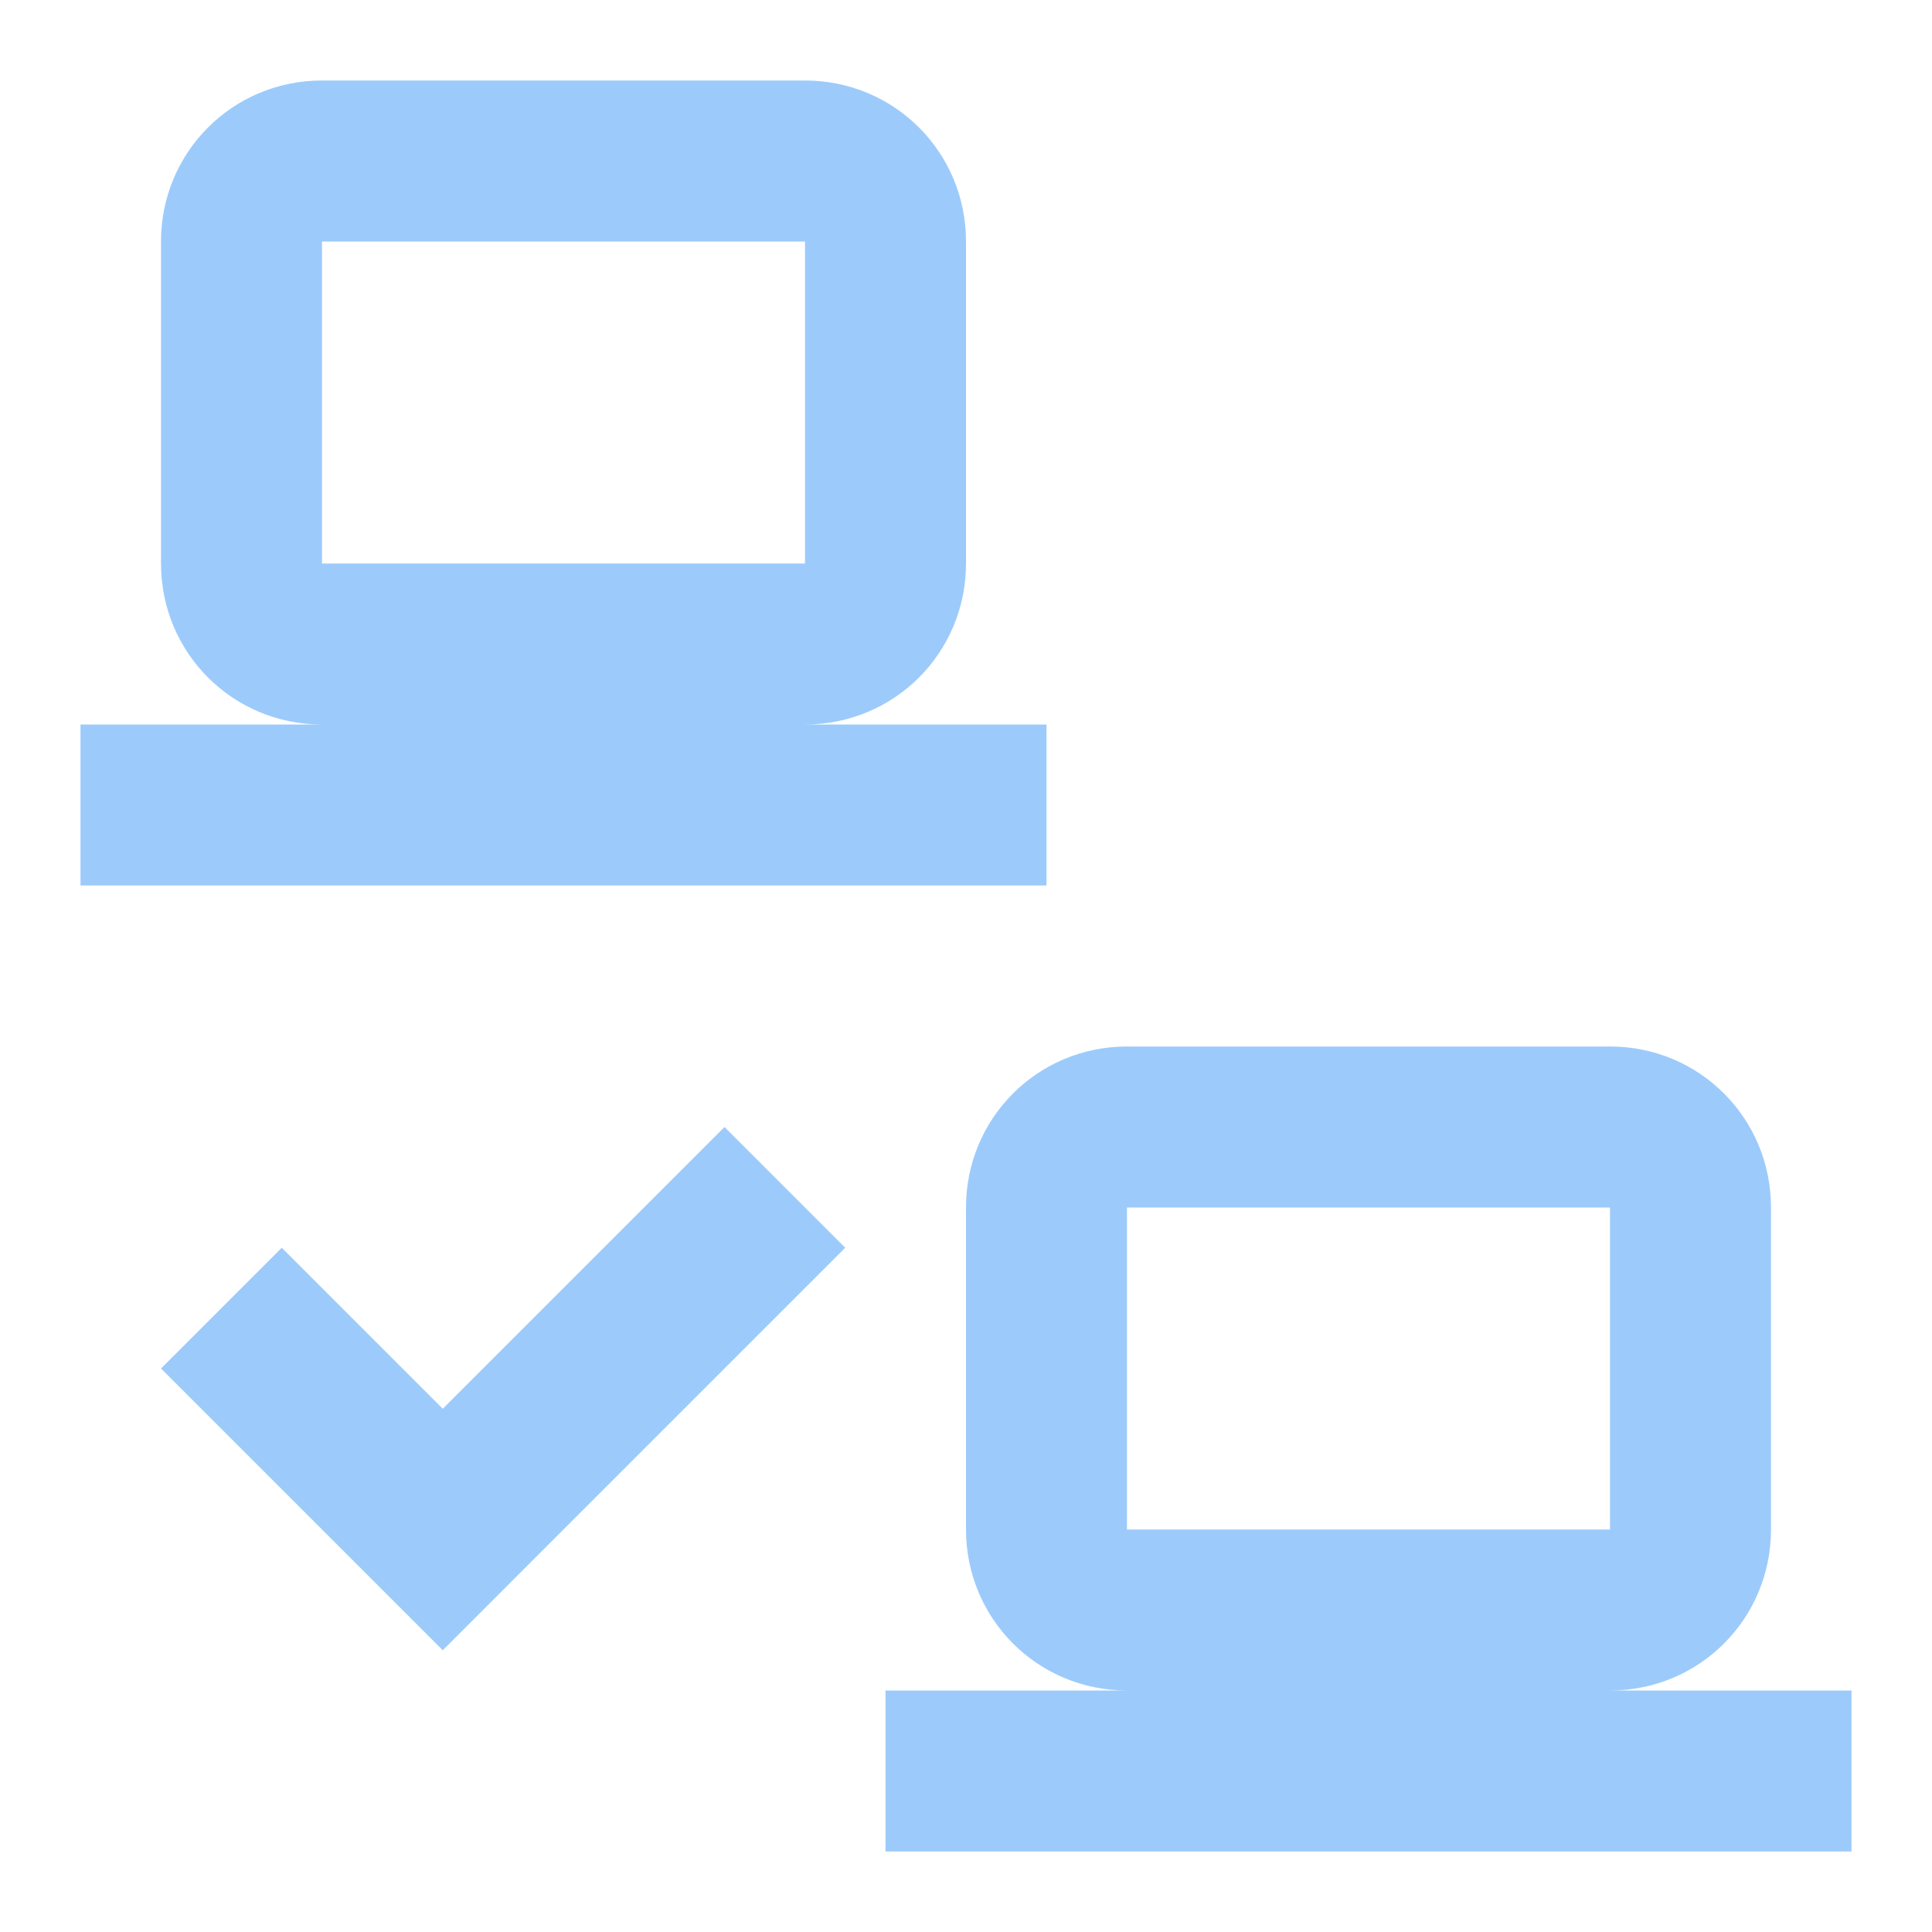
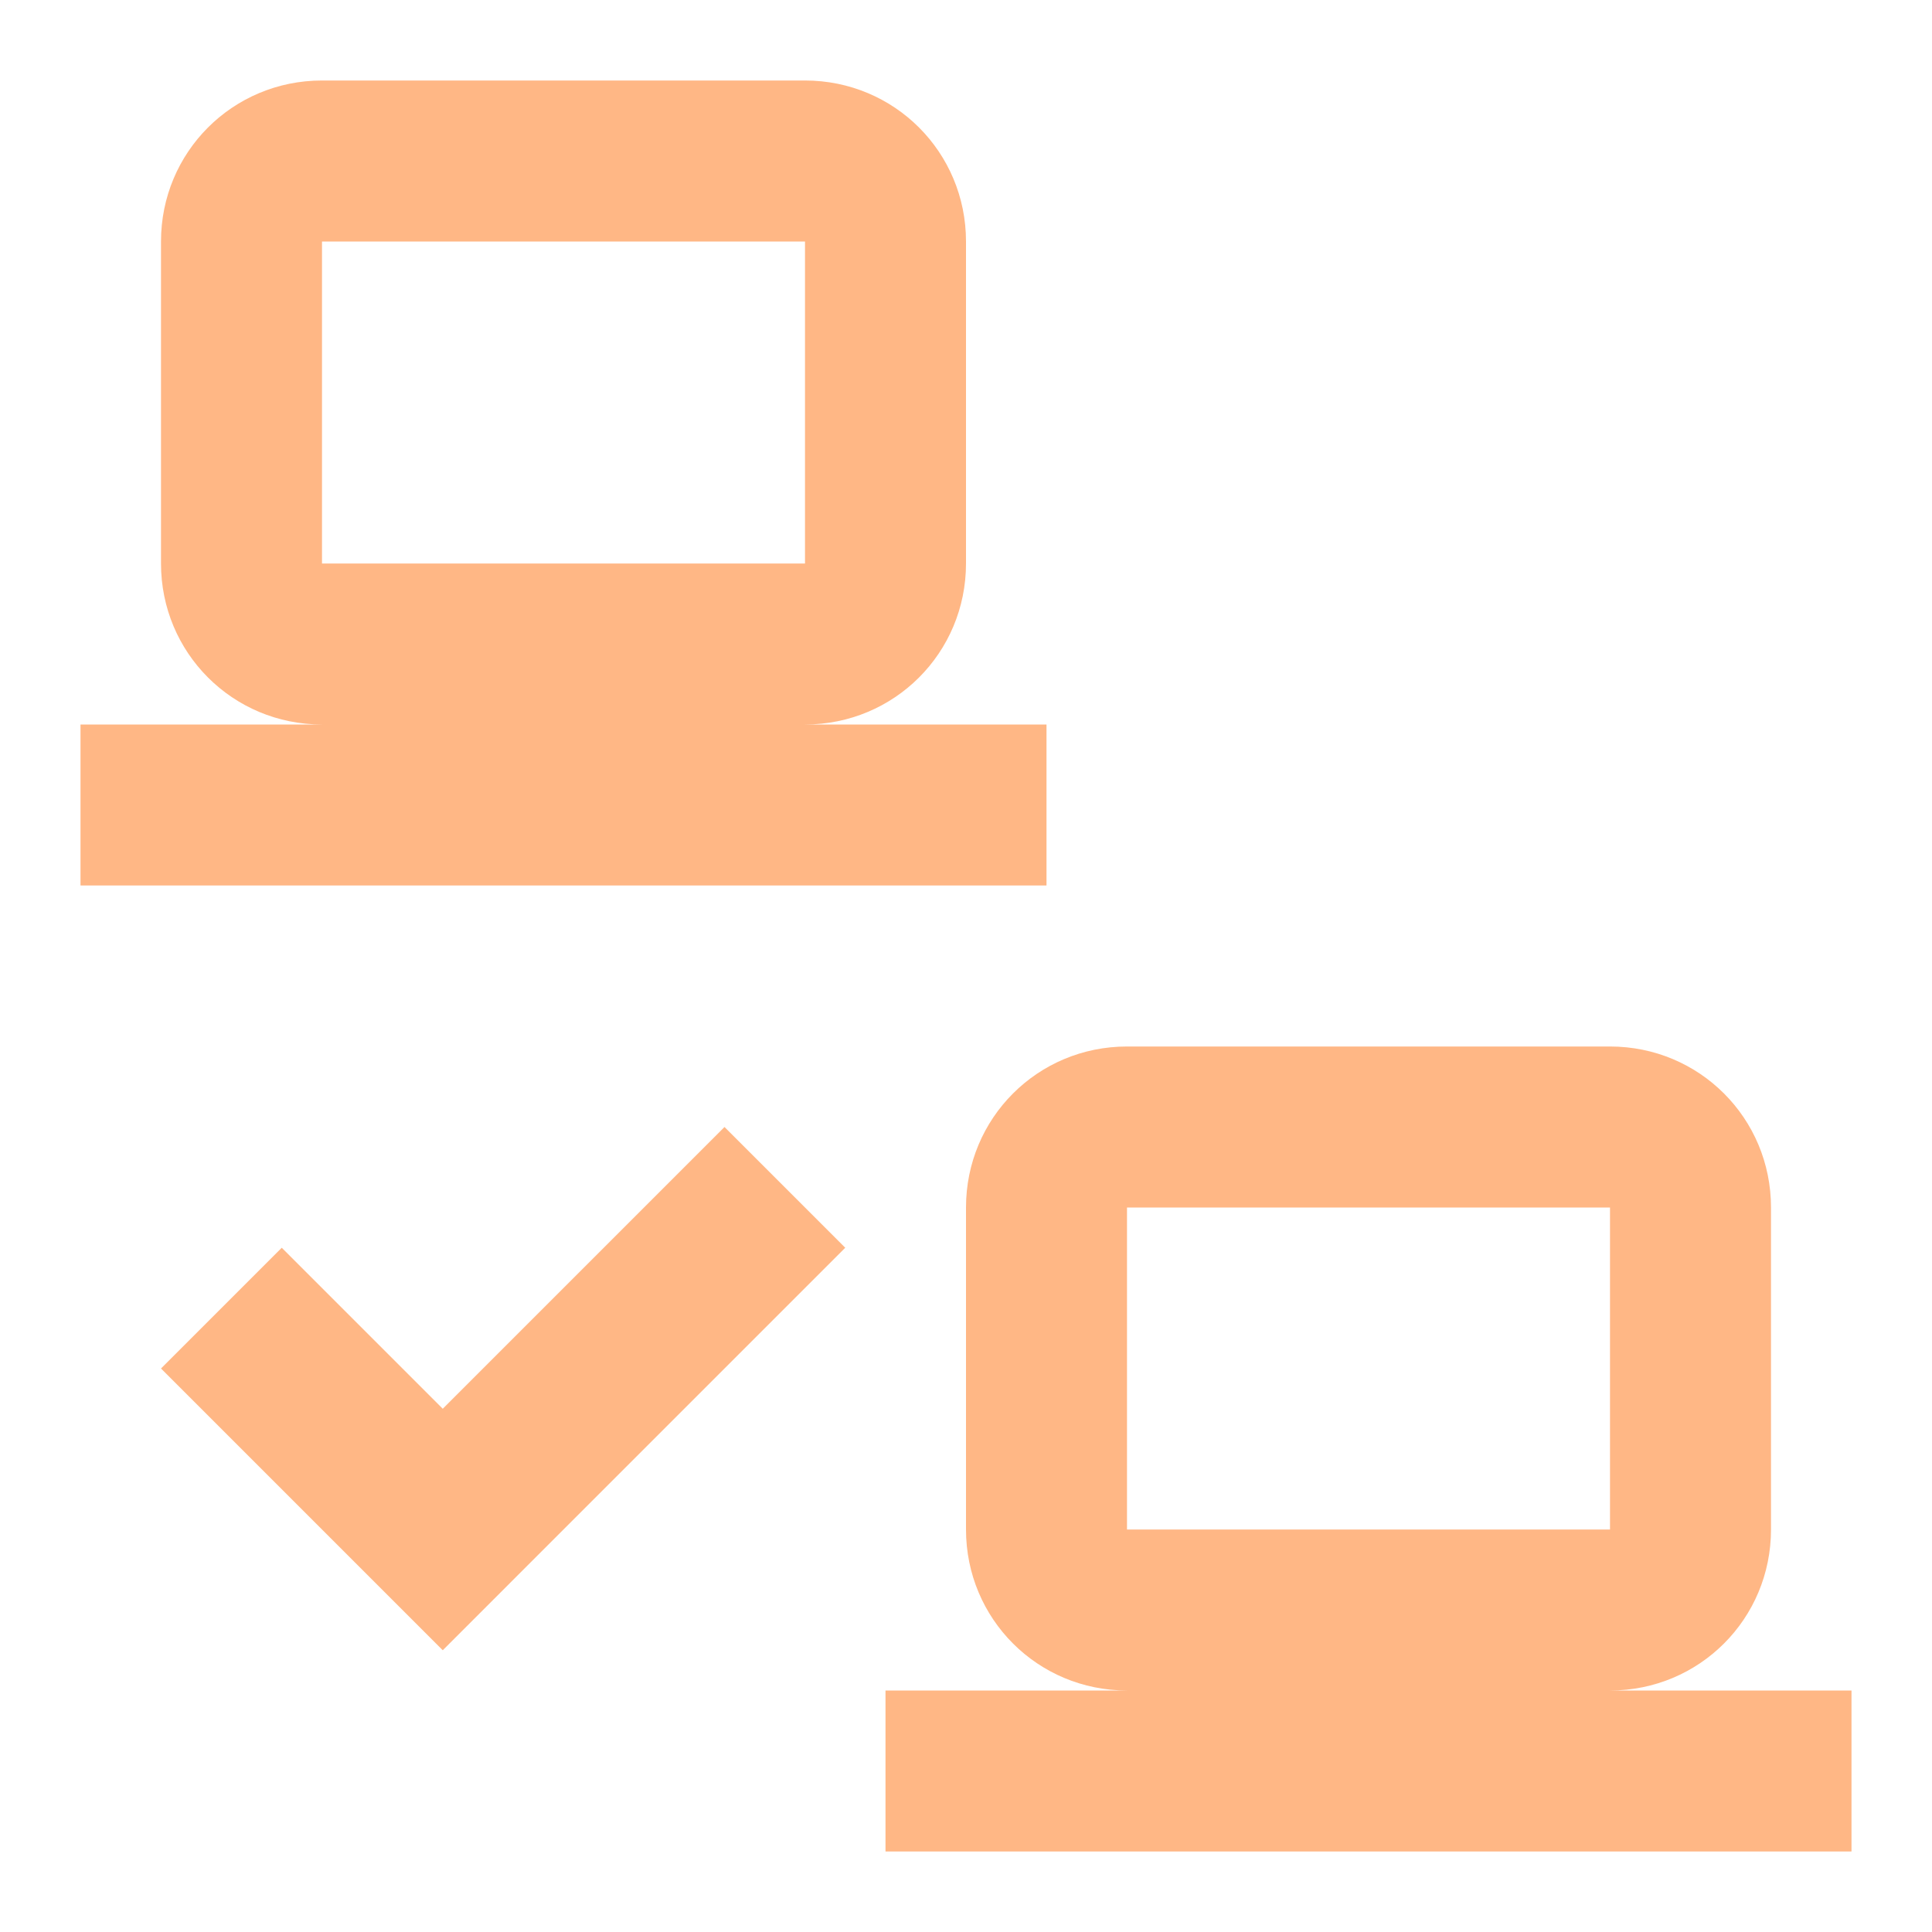
- <svg xmlns="http://www.w3.org/2000/svg" fill="#9CCBFB" preserveAspectRatio="xMidYMid meet" id="mdi-lan-check" viewBox="0 0 24 24">
+ <svg xmlns="http://www.w3.org/2000/svg" fill="#FFB785" preserveAspectRatio="xMidYMid meet" id="mdi-lan-check" viewBox="0 0 24 24">
  <path d="M4 1C2.89 1 2 1.89 2 3V7C2 8.11 2.89 9 4 9H1V11H13V9H10C11.11 9 12 8.11 12 7V3C12 1.89 11.11 1 10 1H4M4 3H10V7H4V3M14 13C12.89 13 12 13.89 12 15V19C12 20.11 12.89 21 14 21H11V23H23V21H20C21.11 21 22 20.11 22 19V15C22 13.89 21.11 13 20 13H14M14 15H20V19H14V15M5.5 20.5L10.5 15.5L9 14L5.5 17.5L3.5 15.5L2 17L5.5 20.5Z" />
</svg>
